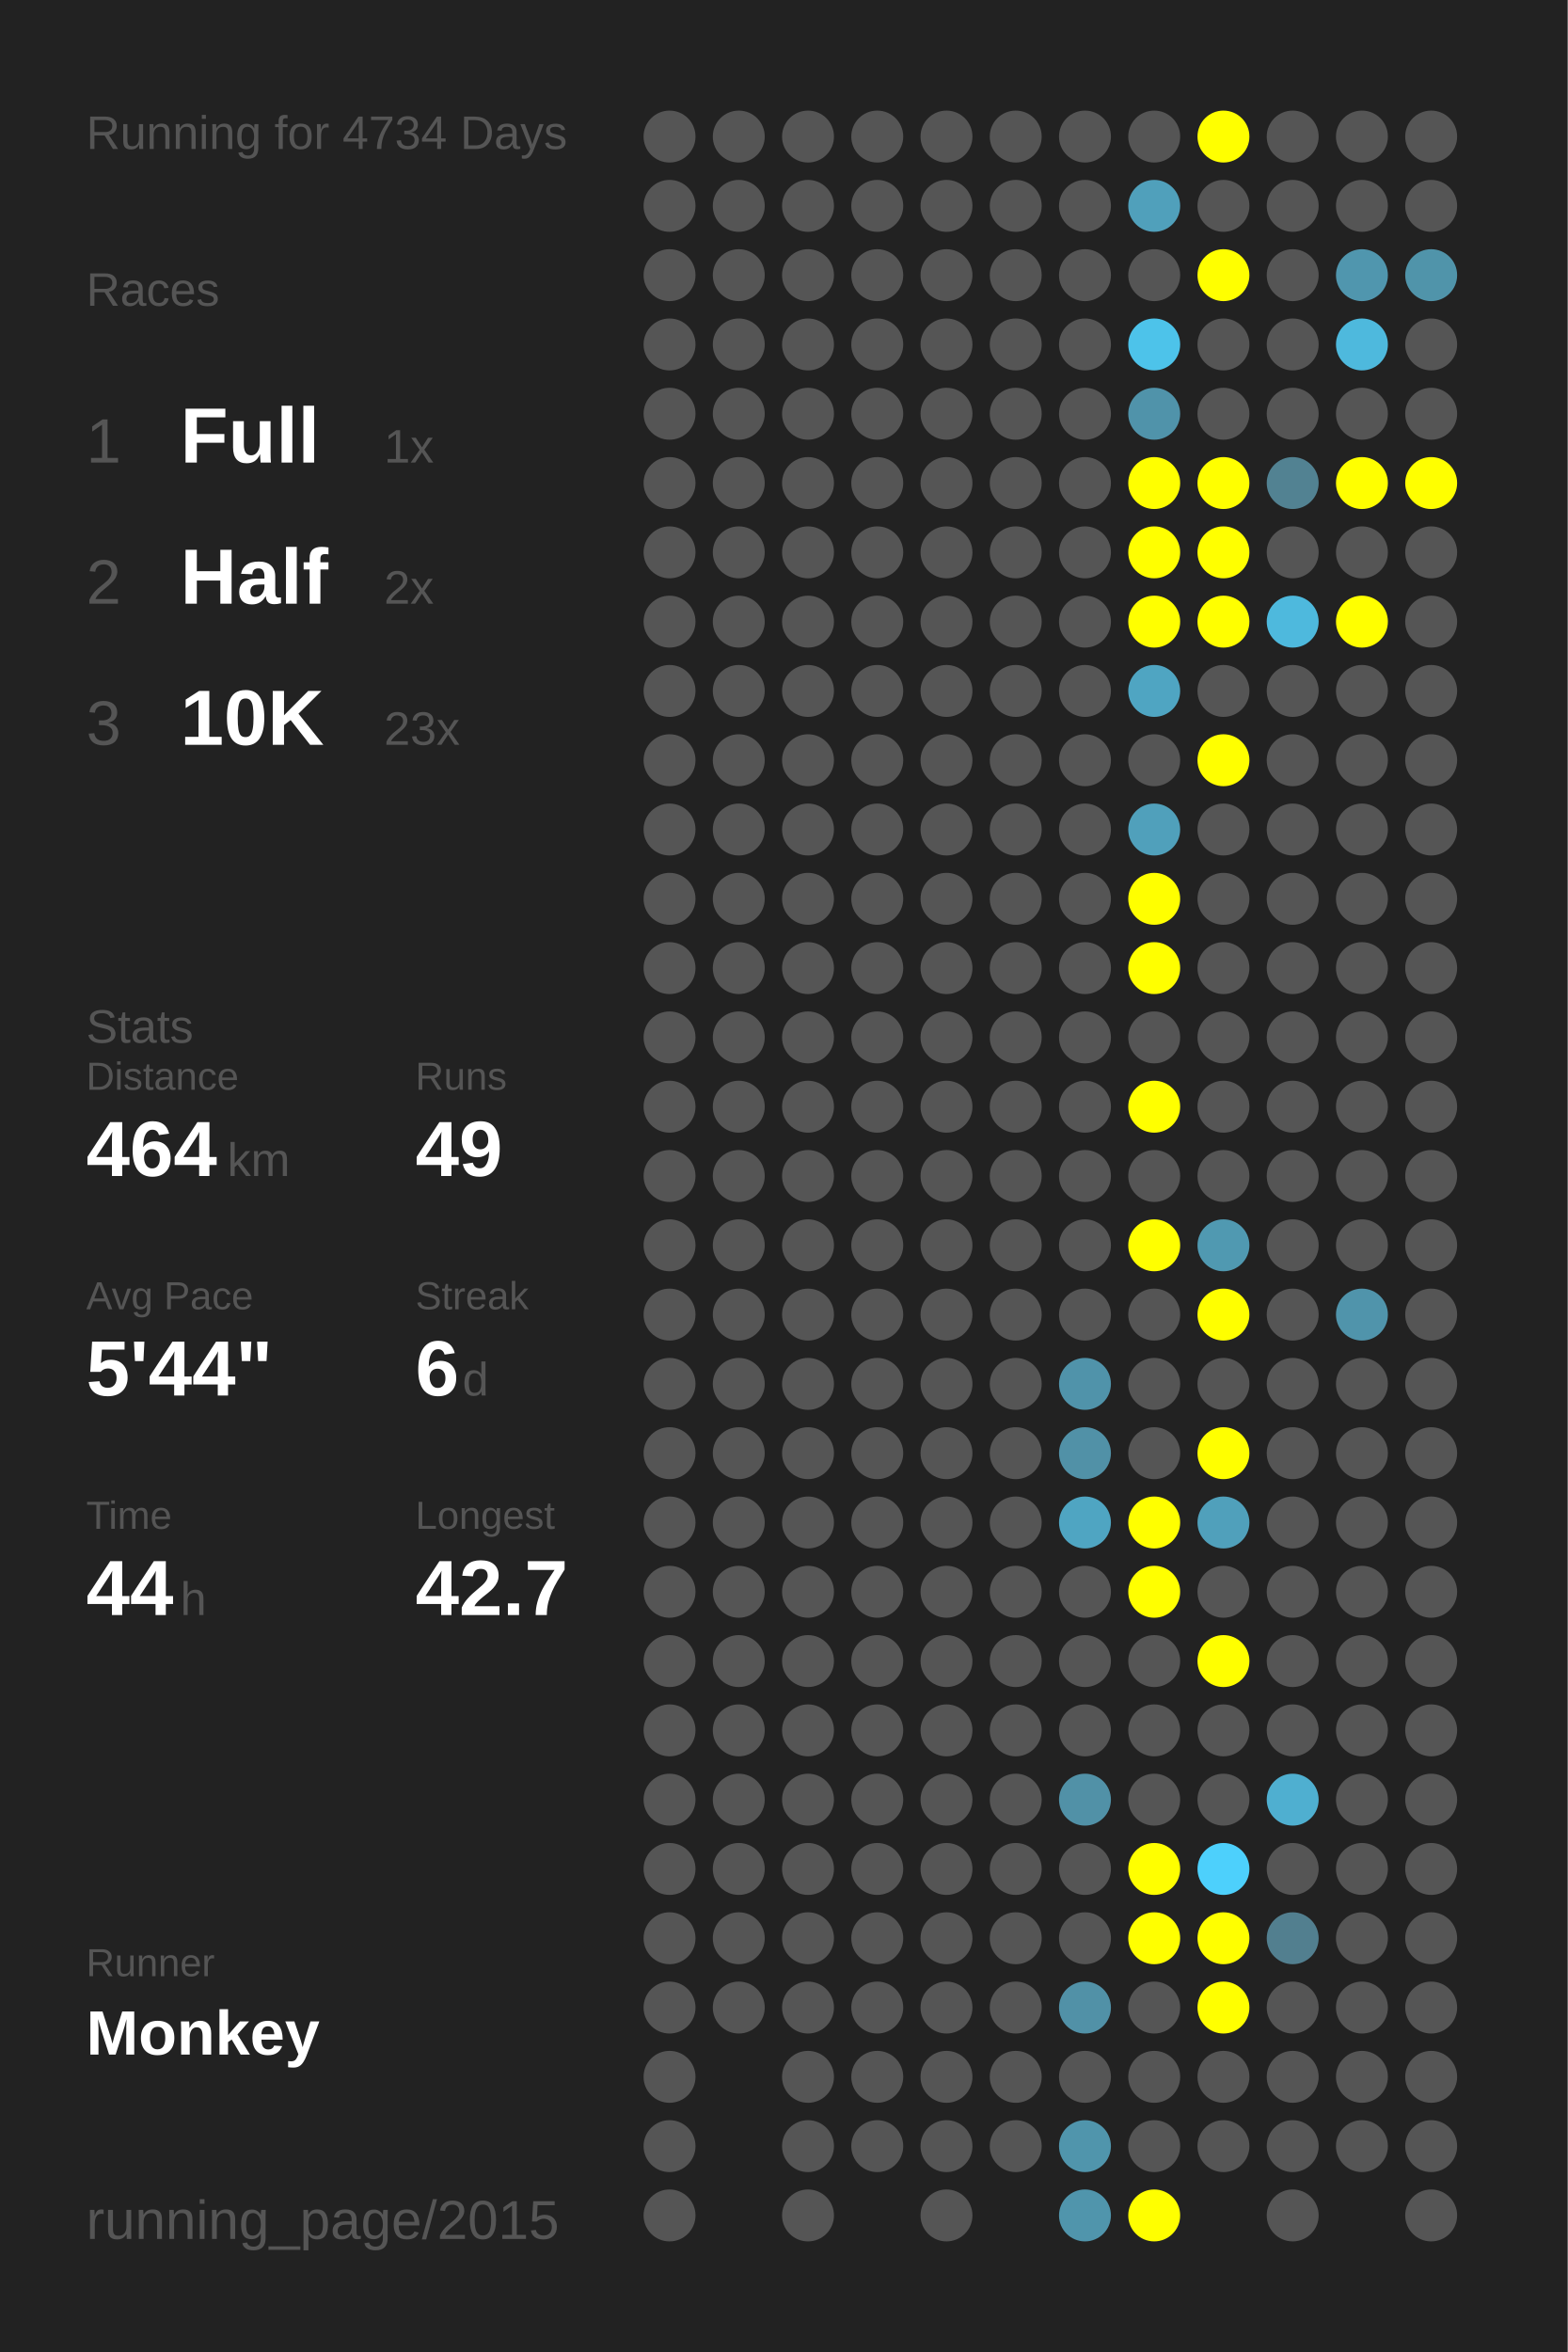
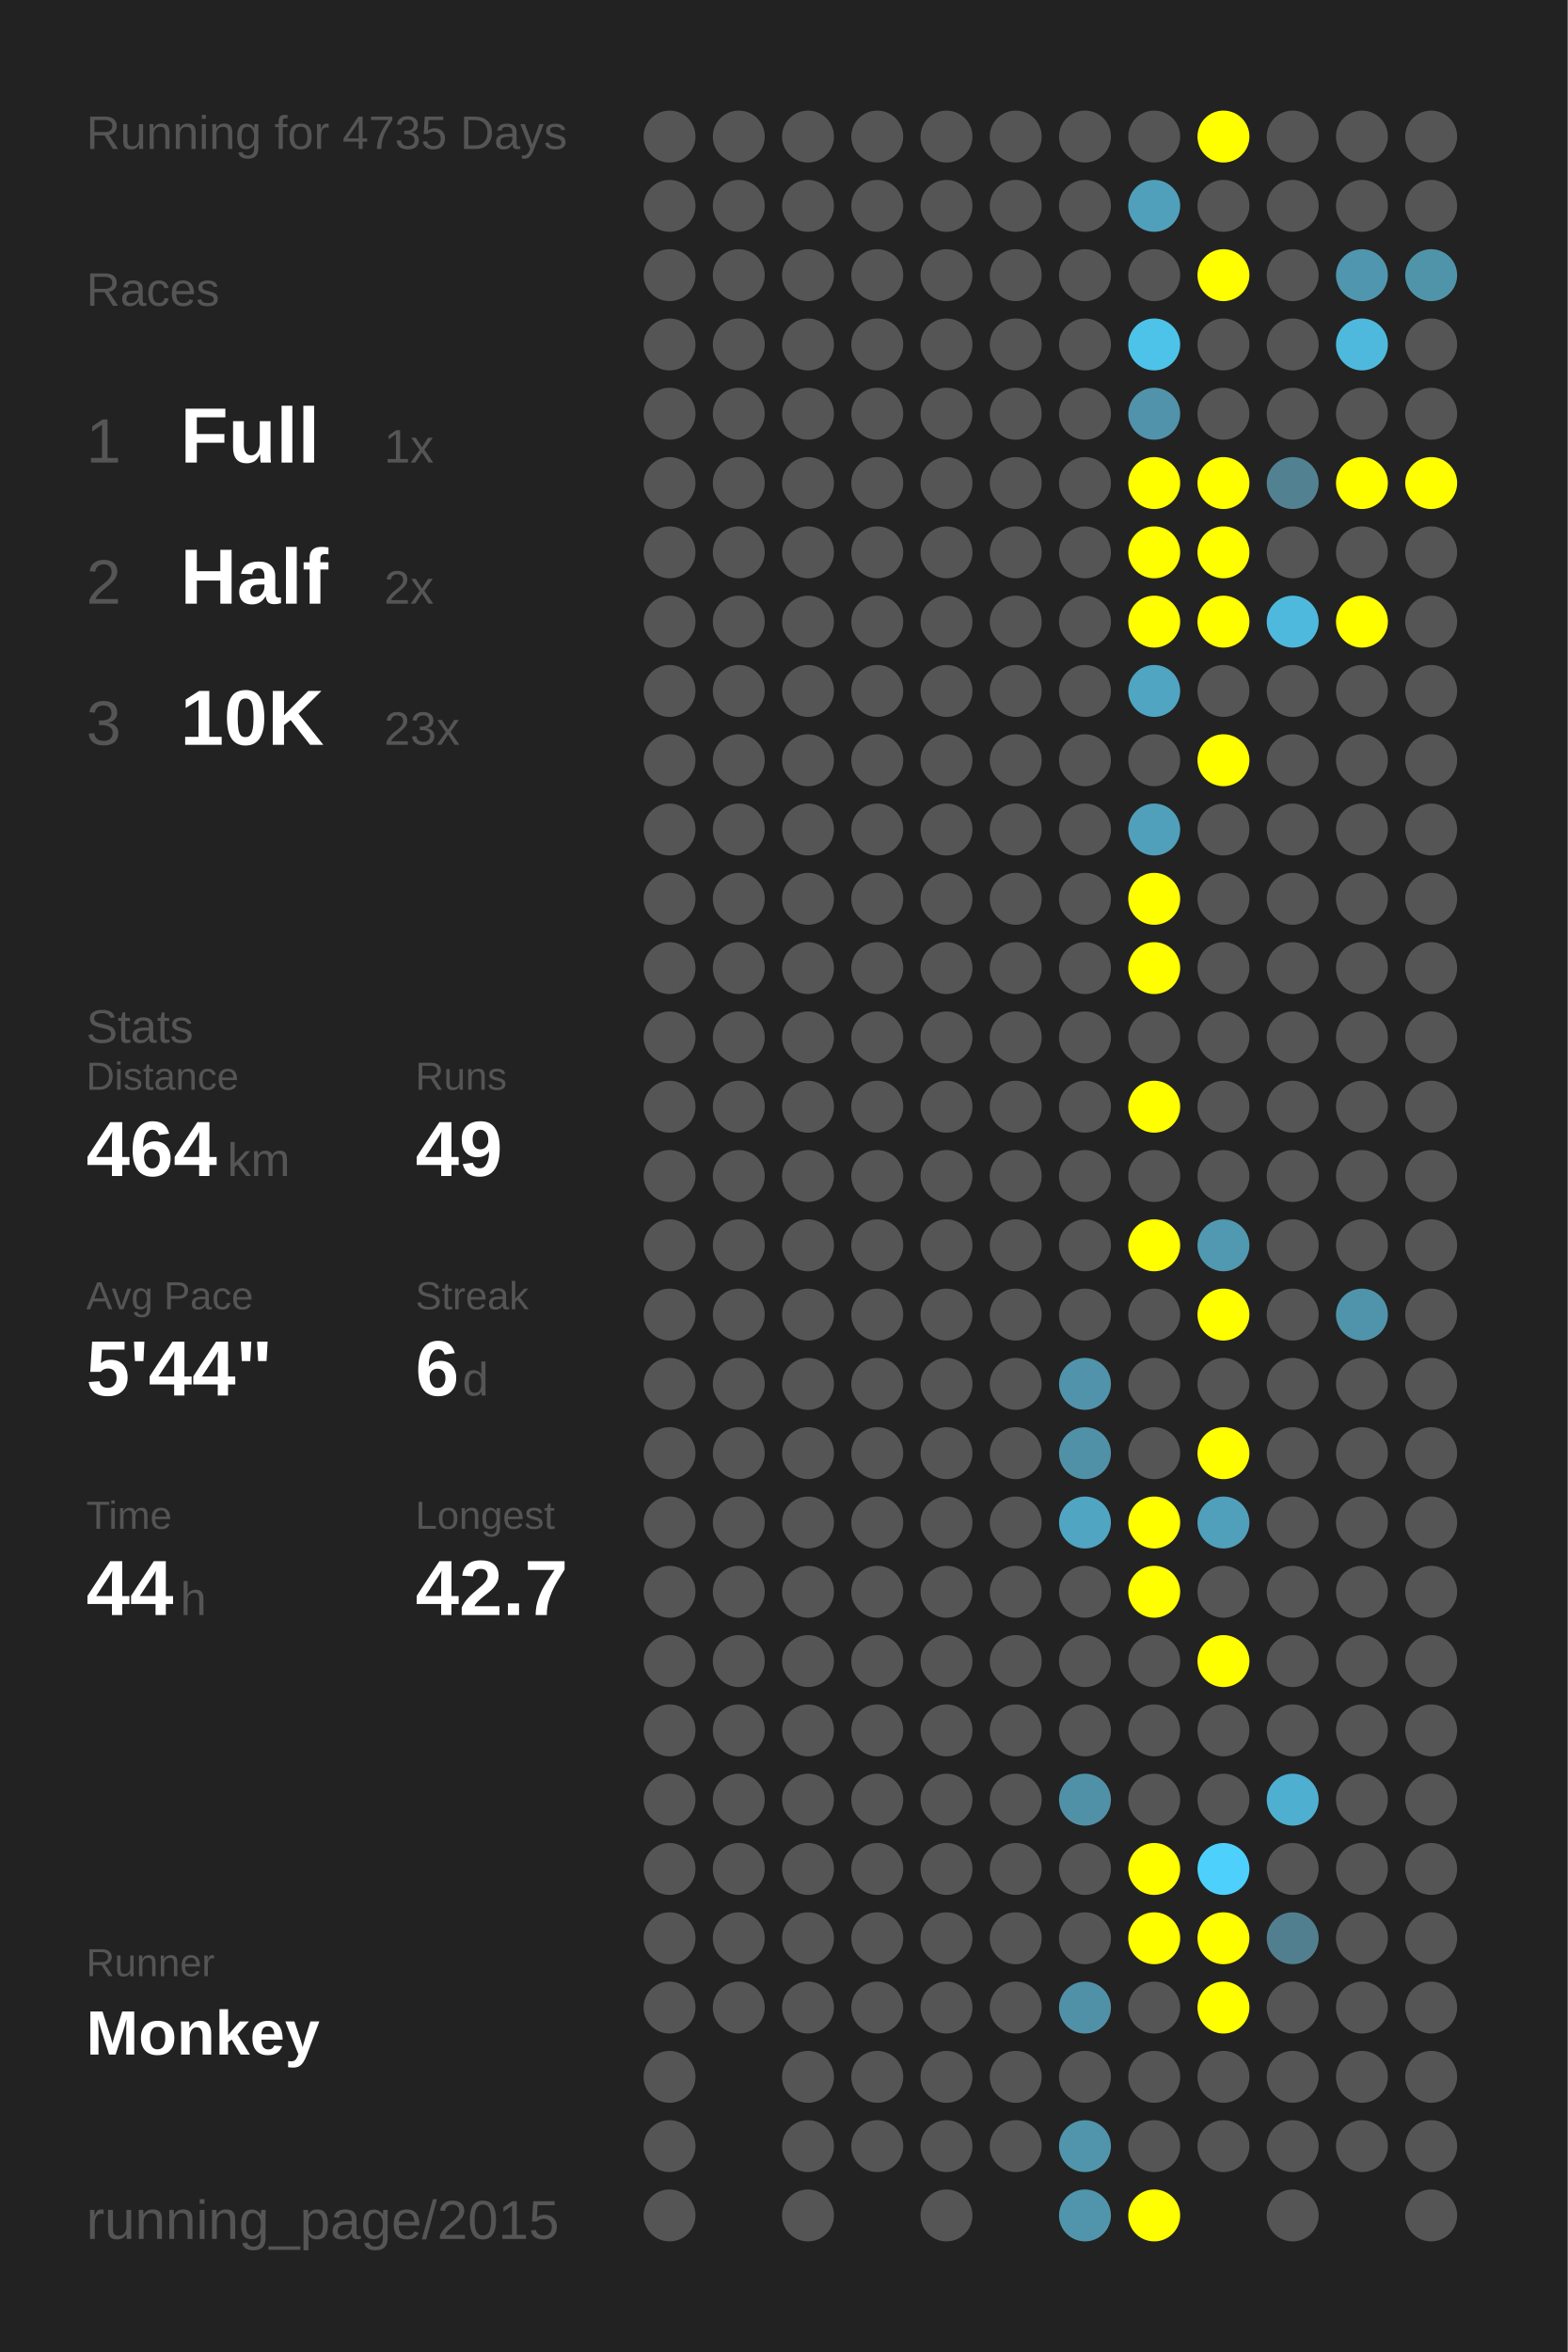
<svg xmlns="http://www.w3.org/2000/svg" baseProfile="full" height="300mm" version="1.1" viewBox="0,0,200,300" width="200mm">
  <defs />
  <rect fill="#222222" height="300" width="200" x="0" y="0" />
-   <text fill="#555555" style="font-size:6px; font-family:Arial;" x="11" y="19">Running for 4734 Days</text>
+   <text fill="#555555" style="font-size:6px; font-family:Arial;" x="11" y="19">Running for 4735 Days</text>
  <text fill="#555555" style="font-size:6px; font-family:Arial;" x="11" y="39">Races</text>
  <text fill="#555555" style="font-size:8px; font-family:Arial;" x="11" y="59">1</text>
  <text fill="#FFFFFF" style="font-size:10px; font-family:Arial; font-weight:bold;" x="23" y="59">Full</text>
  <text fill="#555555" style="font-size:6px; font-family:Arial;" x="49" y="59">1x</text>
  <text fill="#555555" style="font-size:8px; font-family:Arial;" x="11" y="77">2</text>
  <text fill="#FFFFFF" style="font-size:10px; font-family:Arial; font-weight:bold;" x="23" y="77">Half</text>
  <text fill="#555555" style="font-size:6px; font-family:Arial;" x="49" y="77">2x</text>
  <text fill="#555555" style="font-size:8px; font-family:Arial;" x="11" y="95">3</text>
  <text fill="#FFFFFF" style="font-size:10px; font-family:Arial; font-weight:bold;" x="23" y="95">10K</text>
  <text fill="#555555" style="font-size:6px; font-family:Arial;" x="49" y="95">23x</text>
  <text fill="#555555" style="font-size:6px; font-family:Arial;" x="11" y="133">Stats</text>
  <text fill="#555555" style="font-size:5px; font-family:Arial;" x="11" y="139">Distance</text>
  <text fill="#FFFFFF" style="font-size:10px; font-family:Arial; font-weight:bold;" x="11" y="150">464</text>
  <text fill="#555555" style="font-size:6px; font-family:Arial;" x="29" y="150">km</text>
  <text fill="#555555" style="font-size:5px; font-family:Arial;" x="53" y="139">Runs</text>
  <text fill="#FFFFFF" style="font-size:10px; font-family:Arial; font-weight:bold;" x="53" y="150">49</text>
  <text fill="#555555" style="font-size:5px; font-family:Arial;" x="11" y="167">Avg Pace</text>
  <text fill="#FFFFFF" style="font-size:10px; font-family:Arial; font-weight:bold;" x="11" y="178">5'44"</text>
  <text fill="#555555" style="font-size:5px; font-family:Arial;" x="53" y="167">Streak</text>
  <text fill="#FFFFFF" style="font-size:10px; font-family:Arial; font-weight:bold;" x="53" y="178">6</text>
  <text fill="#555555" style="font-size:6px; font-family:Arial;" x="59" y="178">d</text>
  <text fill="#555555" style="font-size:5px; font-family:Arial;" x="11" y="195">Time</text>
  <text fill="#FFFFFF" style="font-size:10px; font-family:Arial; font-weight:bold;" x="11" y="206">44</text>
  <text fill="#555555" style="font-size:6px; font-family:Arial;" x="23" y="206">h</text>
  <text fill="#555555" style="font-size:5px; font-family:Arial;" x="53" y="195">Longest</text>
  <text fill="#FFFFFF" style="font-size:10px; font-family:Arial; font-weight:bold;" x="53" y="206">42.7</text>
  <text fill="#555555" style="font-size:5px; font-family:Arial;" x="11" y="252.065">Runner</text>
  <text fill="#FFFFFF" style="font-size:8px; font-family:Arial; font-weight:bold;" x="11" y="262.065">Monkey</text>
  <text fill="#555555" style="font-size:7px; font-family:Arial;" x="11" y="285.581">running_page/2015</text>
  <circle cx="85.417" cy="17.419" fill="#555555" r="3.312" />
  <circle cx="85.417" cy="26.258" fill="#555555" r="3.312" />
  <circle cx="85.417" cy="35.097" fill="#555555" r="3.312" />
  <circle cx="85.417" cy="43.935" fill="#555555" r="3.312" />
  <circle cx="85.417" cy="52.774" fill="#555555" r="3.312" />
  <circle cx="85.417" cy="61.613" fill="#555555" r="3.312" />
  <circle cx="85.417" cy="70.452" fill="#555555" r="3.312" />
  <circle cx="85.417" cy="79.29" fill="#555555" r="3.312" />
  <circle cx="85.417" cy="88.129" fill="#555555" r="3.312" />
  <circle cx="85.417" cy="96.968" fill="#555555" r="3.312" />
  <circle cx="85.417" cy="105.806" fill="#555555" r="3.312" />
  <circle cx="85.417" cy="114.645" fill="#555555" r="3.312" />
  <circle cx="85.417" cy="123.484" fill="#555555" r="3.312" />
  <circle cx="85.417" cy="132.323" fill="#555555" r="3.312" />
  <circle cx="85.417" cy="141.161" fill="#555555" r="3.312" />
  <circle cx="85.417" cy="150" fill="#555555" r="3.312" />
  <circle cx="85.417" cy="158.839" fill="#555555" r="3.312" />
  <circle cx="85.417" cy="167.677" fill="#555555" r="3.312" />
  <circle cx="85.417" cy="176.516" fill="#555555" r="3.312" />
  <circle cx="85.417" cy="185.355" fill="#555555" r="3.312" />
  <circle cx="85.417" cy="194.194" fill="#555555" r="3.312" />
  <circle cx="85.417" cy="203.032" fill="#555555" r="3.312" />
  <circle cx="85.417" cy="211.871" fill="#555555" r="3.312" />
  <circle cx="85.417" cy="220.71" fill="#555555" r="3.312" />
  <circle cx="85.417" cy="229.548" fill="#555555" r="3.312" />
  <circle cx="85.417" cy="238.387" fill="#555555" r="3.312" />
  <circle cx="85.417" cy="247.226" fill="#555555" r="3.312" />
  <circle cx="85.417" cy="256.065" fill="#555555" r="3.312" />
  <circle cx="85.417" cy="264.903" fill="#555555" r="3.312" />
  <circle cx="85.417" cy="273.742" fill="#555555" r="3.312" />
  <circle cx="85.417" cy="282.581" fill="#555555" r="3.312" />
  <circle cx="94.25" cy="17.419" fill="#555555" r="3.312" />
  <circle cx="94.25" cy="26.258" fill="#555555" r="3.312" />
  <circle cx="94.25" cy="35.097" fill="#555555" r="3.312" />
  <circle cx="94.25" cy="43.935" fill="#555555" r="3.312" />
  <circle cx="94.25" cy="52.774" fill="#555555" r="3.312" />
  <circle cx="94.25" cy="61.613" fill="#555555" r="3.312" />
  <circle cx="94.25" cy="70.452" fill="#555555" r="3.312" />
  <circle cx="94.25" cy="79.29" fill="#555555" r="3.312" />
  <circle cx="94.25" cy="88.129" fill="#555555" r="3.312" />
  <circle cx="94.25" cy="96.968" fill="#555555" r="3.312" />
  <circle cx="94.25" cy="105.806" fill="#555555" r="3.312" />
  <circle cx="94.25" cy="114.645" fill="#555555" r="3.312" />
  <circle cx="94.25" cy="123.484" fill="#555555" r="3.312" />
  <circle cx="94.25" cy="132.323" fill="#555555" r="3.312" />
  <circle cx="94.25" cy="141.161" fill="#555555" r="3.312" />
  <circle cx="94.25" cy="150" fill="#555555" r="3.312" />
  <circle cx="94.25" cy="158.839" fill="#555555" r="3.312" />
  <circle cx="94.25" cy="167.677" fill="#555555" r="3.312" />
  <circle cx="94.25" cy="176.516" fill="#555555" r="3.312" />
  <circle cx="94.25" cy="185.355" fill="#555555" r="3.312" />
  <circle cx="94.25" cy="194.194" fill="#555555" r="3.312" />
  <circle cx="94.25" cy="203.032" fill="#555555" r="3.312" />
  <circle cx="94.25" cy="211.871" fill="#555555" r="3.312" />
  <circle cx="94.25" cy="220.71" fill="#555555" r="3.312" />
  <circle cx="94.25" cy="229.548" fill="#555555" r="3.312" />
  <circle cx="94.25" cy="238.387" fill="#555555" r="3.312" />
  <circle cx="94.25" cy="247.226" fill="#555555" r="3.312" />
  <circle cx="94.25" cy="256.065" fill="#555555" r="3.312" />
  <circle cx="103.083" cy="17.419" fill="#555555" r="3.312" />
  <circle cx="103.083" cy="26.258" fill="#555555" r="3.312" />
  <circle cx="103.083" cy="35.097" fill="#555555" r="3.312" />
  <circle cx="103.083" cy="43.935" fill="#555555" r="3.312" />
  <circle cx="103.083" cy="52.774" fill="#555555" r="3.312" />
  <circle cx="103.083" cy="61.613" fill="#555555" r="3.312" />
  <circle cx="103.083" cy="70.452" fill="#555555" r="3.312" />
  <circle cx="103.083" cy="79.29" fill="#555555" r="3.312" />
  <circle cx="103.083" cy="88.129" fill="#555555" r="3.312" />
  <circle cx="103.083" cy="96.968" fill="#555555" r="3.312" />
  <circle cx="103.083" cy="105.806" fill="#555555" r="3.312" />
  <circle cx="103.083" cy="114.645" fill="#555555" r="3.312" />
  <circle cx="103.083" cy="123.484" fill="#555555" r="3.312" />
  <circle cx="103.083" cy="132.323" fill="#555555" r="3.312" />
  <circle cx="103.083" cy="141.161" fill="#555555" r="3.312" />
  <circle cx="103.083" cy="150" fill="#555555" r="3.312" />
  <circle cx="103.083" cy="158.839" fill="#555555" r="3.312" />
  <circle cx="103.083" cy="167.677" fill="#555555" r="3.312" />
  <circle cx="103.083" cy="176.516" fill="#555555" r="3.312" />
  <circle cx="103.083" cy="185.355" fill="#555555" r="3.312" />
  <circle cx="103.083" cy="194.194" fill="#555555" r="3.312" />
  <circle cx="103.083" cy="203.032" fill="#555555" r="3.312" />
  <circle cx="103.083" cy="211.871" fill="#555555" r="3.312" />
  <circle cx="103.083" cy="220.71" fill="#555555" r="3.312" />
  <circle cx="103.083" cy="229.548" fill="#555555" r="3.312" />
  <circle cx="103.083" cy="238.387" fill="#555555" r="3.312" />
  <circle cx="103.083" cy="247.226" fill="#555555" r="3.312" />
  <circle cx="103.083" cy="256.065" fill="#555555" r="3.312" />
  <circle cx="103.083" cy="264.903" fill="#555555" r="3.312" />
  <circle cx="103.083" cy="273.742" fill="#555555" r="3.312" />
  <circle cx="103.083" cy="282.581" fill="#555555" r="3.312" />
  <circle cx="111.917" cy="17.419" fill="#555555" r="3.312" />
  <circle cx="111.917" cy="26.258" fill="#555555" r="3.312" />
  <circle cx="111.917" cy="35.097" fill="#555555" r="3.312" />
  <circle cx="111.917" cy="43.935" fill="#555555" r="3.312" />
  <circle cx="111.917" cy="52.774" fill="#555555" r="3.312" />
  <circle cx="111.917" cy="61.613" fill="#555555" r="3.312" />
  <circle cx="111.917" cy="70.452" fill="#555555" r="3.312" />
  <circle cx="111.917" cy="79.29" fill="#555555" r="3.312" />
  <circle cx="111.917" cy="88.129" fill="#555555" r="3.312" />
  <circle cx="111.917" cy="96.968" fill="#555555" r="3.312" />
  <circle cx="111.917" cy="105.806" fill="#555555" r="3.312" />
  <circle cx="111.917" cy="114.645" fill="#555555" r="3.312" />
  <circle cx="111.917" cy="123.484" fill="#555555" r="3.312" />
  <circle cx="111.917" cy="132.323" fill="#555555" r="3.312" />
  <circle cx="111.917" cy="141.161" fill="#555555" r="3.312" />
  <circle cx="111.917" cy="150" fill="#555555" r="3.312" />
  <circle cx="111.917" cy="158.839" fill="#555555" r="3.312" />
  <circle cx="111.917" cy="167.677" fill="#555555" r="3.312" />
  <circle cx="111.917" cy="176.516" fill="#555555" r="3.312" />
  <circle cx="111.917" cy="185.355" fill="#555555" r="3.312" />
  <circle cx="111.917" cy="194.194" fill="#555555" r="3.312" />
  <circle cx="111.917" cy="203.032" fill="#555555" r="3.312" />
  <circle cx="111.917" cy="211.871" fill="#555555" r="3.312" />
  <circle cx="111.917" cy="220.71" fill="#555555" r="3.312" />
  <circle cx="111.917" cy="229.548" fill="#555555" r="3.312" />
  <circle cx="111.917" cy="238.387" fill="#555555" r="3.312" />
  <circle cx="111.917" cy="247.226" fill="#555555" r="3.312" />
  <circle cx="111.917" cy="256.065" fill="#555555" r="3.312" />
  <circle cx="111.917" cy="264.903" fill="#555555" r="3.312" />
  <circle cx="111.917" cy="273.742" fill="#555555" r="3.312" />
  <circle cx="120.75" cy="17.419" fill="#555555" r="3.312" />
  <circle cx="120.75" cy="26.258" fill="#555555" r="3.312" />
  <circle cx="120.75" cy="35.097" fill="#555555" r="3.312" />
  <circle cx="120.75" cy="43.935" fill="#555555" r="3.312" />
  <circle cx="120.75" cy="52.774" fill="#555555" r="3.312" />
  <circle cx="120.75" cy="61.613" fill="#555555" r="3.312" />
  <circle cx="120.75" cy="70.452" fill="#555555" r="3.312" />
  <circle cx="120.75" cy="79.29" fill="#555555" r="3.312" />
  <circle cx="120.75" cy="88.129" fill="#555555" r="3.312" />
  <circle cx="120.75" cy="96.968" fill="#555555" r="3.312" />
  <circle cx="120.75" cy="105.806" fill="#555555" r="3.312" />
  <circle cx="120.75" cy="114.645" fill="#555555" r="3.312" />
  <circle cx="120.75" cy="123.484" fill="#555555" r="3.312" />
  <circle cx="120.75" cy="132.323" fill="#555555" r="3.312" />
  <circle cx="120.75" cy="141.161" fill="#555555" r="3.312" />
  <circle cx="120.75" cy="150" fill="#555555" r="3.312" />
  <circle cx="120.75" cy="158.839" fill="#555555" r="3.312" />
  <circle cx="120.75" cy="167.677" fill="#555555" r="3.312" />
  <circle cx="120.75" cy="176.516" fill="#555555" r="3.312" />
  <circle cx="120.75" cy="185.355" fill="#555555" r="3.312" />
  <circle cx="120.75" cy="194.194" fill="#555555" r="3.312" />
  <circle cx="120.75" cy="203.032" fill="#555555" r="3.312" />
  <circle cx="120.75" cy="211.871" fill="#555555" r="3.312" />
  <circle cx="120.75" cy="220.71" fill="#555555" r="3.312" />
  <circle cx="120.75" cy="229.548" fill="#555555" r="3.312" />
  <circle cx="120.75" cy="238.387" fill="#555555" r="3.312" />
  <circle cx="120.75" cy="247.226" fill="#555555" r="3.312" />
  <circle cx="120.75" cy="256.065" fill="#555555" r="3.312" />
  <circle cx="120.75" cy="264.903" fill="#555555" r="3.312" />
  <circle cx="120.75" cy="273.742" fill="#555555" r="3.312" />
  <circle cx="120.75" cy="282.581" fill="#555555" r="3.312" />
  <circle cx="129.583" cy="17.419" fill="#555555" r="3.312" />
  <circle cx="129.583" cy="26.258" fill="#555555" r="3.312" />
  <circle cx="129.583" cy="35.097" fill="#555555" r="3.312" />
  <circle cx="129.583" cy="43.935" fill="#555555" r="3.312" />
  <circle cx="129.583" cy="52.774" fill="#555555" r="3.312" />
  <circle cx="129.583" cy="61.613" fill="#555555" r="3.312" />
  <circle cx="129.583" cy="70.452" fill="#555555" r="3.312" />
  <circle cx="129.583" cy="79.29" fill="#555555" r="3.312" />
  <circle cx="129.583" cy="88.129" fill="#555555" r="3.312" />
  <circle cx="129.583" cy="96.968" fill="#555555" r="3.312" />
  <circle cx="129.583" cy="105.806" fill="#555555" r="3.312" />
  <circle cx="129.583" cy="114.645" fill="#555555" r="3.312" />
  <circle cx="129.583" cy="123.484" fill="#555555" r="3.312" />
  <circle cx="129.583" cy="132.323" fill="#555555" r="3.312" />
  <circle cx="129.583" cy="141.161" fill="#555555" r="3.312" />
  <circle cx="129.583" cy="150" fill="#555555" r="3.312" />
  <circle cx="129.583" cy="158.839" fill="#555555" r="3.312" />
  <circle cx="129.583" cy="167.677" fill="#555555" r="3.312" />
  <circle cx="129.583" cy="176.516" fill="#555555" r="3.312" />
  <circle cx="129.583" cy="185.355" fill="#555555" r="3.312" />
  <circle cx="129.583" cy="194.194" fill="#555555" r="3.312" />
  <circle cx="129.583" cy="203.032" fill="#555555" r="3.312" />
  <circle cx="129.583" cy="211.871" fill="#555555" r="3.312" />
  <circle cx="129.583" cy="220.71" fill="#555555" r="3.312" />
  <circle cx="129.583" cy="229.548" fill="#555555" r="3.312" />
  <circle cx="129.583" cy="238.387" fill="#555555" r="3.312" />
  <circle cx="129.583" cy="247.226" fill="#555555" r="3.312" />
  <circle cx="129.583" cy="256.065" fill="#555555" r="3.312" />
  <circle cx="129.583" cy="264.903" fill="#555555" r="3.312" />
  <circle cx="129.583" cy="273.742" fill="#555555" r="3.312" />
  <circle cx="138.417" cy="17.419" fill="#555555" r="3.312" />
  <circle cx="138.417" cy="26.258" fill="#555555" r="3.312" />
  <circle cx="138.417" cy="35.097" fill="#555555" r="3.312" />
  <circle cx="138.417" cy="43.935" fill="#555555" r="3.312" />
  <circle cx="138.417" cy="52.774" fill="#555555" r="3.312" />
  <circle cx="138.417" cy="61.613" fill="#555555" r="3.312" />
  <circle cx="138.417" cy="70.452" fill="#555555" r="3.312" />
  <circle cx="138.417" cy="79.29" fill="#555555" r="3.312" />
  <circle cx="138.417" cy="88.129" fill="#555555" r="3.312" />
  <circle cx="138.417" cy="96.968" fill="#555555" r="3.312" />
  <circle cx="138.417" cy="105.806" fill="#555555" r="3.312" />
  <circle cx="138.417" cy="114.645" fill="#555555" r="3.312" />
  <circle cx="138.417" cy="123.484" fill="#555555" r="3.312" />
  <circle cx="138.417" cy="132.323" fill="#555555" r="3.312" />
  <circle cx="138.417" cy="141.161" fill="#555555" r="3.312" />
  <circle cx="138.417" cy="150" fill="#555555" r="3.312" />
  <circle cx="138.417" cy="158.839" fill="#555555" r="3.312" />
  <circle cx="138.417" cy="167.677" fill="#555555" r="3.312" />
  <circle cx="138.417" cy="176.516" fill="#5093aa" r="3.312" />
  <circle cx="138.417" cy="185.355" fill="#5191a7" r="3.312" />
  <circle cx="138.417" cy="194.194" fill="#4fa5c2" r="3.312" />
  <circle cx="138.417" cy="203.032" fill="#555555" r="3.312" />
  <circle cx="138.417" cy="211.871" fill="#555555" r="3.312" />
  <circle cx="138.417" cy="220.71" fill="#555555" r="3.312" />
  <circle cx="138.417" cy="229.548" fill="#5191a7" r="3.312" />
  <circle cx="138.417" cy="238.387" fill="#555555" r="3.312" />
  <circle cx="138.417" cy="247.226" fill="#555555" r="3.312" />
  <circle cx="138.417" cy="256.065" fill="#5191a7" r="3.312" />
  <circle cx="138.417" cy="264.903" fill="#555555" r="3.312" />
  <circle cx="138.417" cy="273.742" fill="#5095ac" r="3.312" />
  <circle cx="138.417" cy="282.581" fill="#5095ac" r="3.312" />
  <circle cx="147.25" cy="17.419" fill="#555555" r="3.312" />
  <circle cx="147.25" cy="26.258" fill="#50a0bb" r="3.312" />
  <circle cx="147.25" cy="35.097" fill="#555555" r="3.312" />
  <circle cx="147.25" cy="43.935" fill="#4dc3ea" r="3.312" />
  <circle cx="147.25" cy="52.774" fill="#5093aa" r="3.312" />
  <circle cx="147.25" cy="61.613" fill="#FFFF00" r="3.312" />
  <circle cx="147.25" cy="70.452" fill="#FFFF00" r="3.312" />
  <circle cx="147.25" cy="79.29" fill="#FFFF00" r="3.312" />
  <circle cx="147.25" cy="88.129" fill="#4fa5c2" r="3.312" />
  <circle cx="147.25" cy="96.968" fill="#555555" r="3.312" />
  <circle cx="147.25" cy="105.806" fill="#50a0bb" r="3.312" />
  <circle cx="147.25" cy="114.645" fill="#FFFF00" r="3.312" />
  <circle cx="147.25" cy="123.484" fill="#FFFF00" r="3.312" />
  <circle cx="147.25" cy="132.323" fill="#555555" r="3.312" />
  <circle cx="147.25" cy="141.161" fill="#FFFF00" r="3.312" />
  <circle cx="147.25" cy="150" fill="#555555" r="3.312" />
  <circle cx="147.25" cy="158.839" fill="#FFFF00" r="3.312" />
  <circle cx="147.25" cy="167.677" fill="#555555" r="3.312" />
  <circle cx="147.25" cy="176.516" fill="#555555" r="3.312" />
  <circle cx="147.25" cy="185.355" fill="#555555" r="3.312" />
  <circle cx="147.25" cy="194.194" fill="#FFFF00" r="3.312" />
  <circle cx="147.25" cy="203.032" fill="#FFFF00" r="3.312" />
  <circle cx="147.25" cy="211.871" fill="#555555" r="3.312" />
  <circle cx="147.25" cy="220.71" fill="#555555" r="3.312" />
  <circle cx="147.25" cy="229.548" fill="#555555" r="3.312" />
  <circle cx="147.25" cy="238.387" fill="#FFFF00" r="3.312" />
  <circle cx="147.25" cy="247.226" fill="#FFFF00" r="3.312" />
  <circle cx="147.25" cy="256.065" fill="#555555" r="3.312" />
  <circle cx="147.25" cy="264.903" fill="#555555" r="3.312" />
  <circle cx="147.25" cy="273.742" fill="#555555" r="3.312" />
  <circle cx="147.25" cy="282.581" fill="#FFFF00" r="3.312" />
  <circle cx="156.083" cy="17.419" fill="#FFFF00" r="3.312" />
  <circle cx="156.083" cy="26.258" fill="#555555" r="3.312" />
  <circle cx="156.083" cy="35.097" fill="#FFFF00" r="3.312" />
  <circle cx="156.083" cy="43.935" fill="#555555" r="3.312" />
  <circle cx="156.083" cy="52.774" fill="#555555" r="3.312" />
  <circle cx="156.083" cy="61.613" fill="#FFFF00" r="3.312" />
  <circle cx="156.083" cy="70.452" fill="#FFFF00" r="3.312" />
  <circle cx="156.083" cy="79.29" fill="#FFFF00" r="3.312" />
  <circle cx="156.083" cy="88.129" fill="#555555" r="3.312" />
  <circle cx="156.083" cy="96.968" fill="#FFFF00" r="3.312" />
  <circle cx="156.083" cy="105.806" fill="#555555" r="3.312" />
  <circle cx="156.083" cy="114.645" fill="#555555" r="3.312" />
  <circle cx="156.083" cy="123.484" fill="#555555" r="3.312" />
  <circle cx="156.083" cy="132.323" fill="#555555" r="3.312" />
  <circle cx="156.083" cy="141.161" fill="#555555" r="3.312" />
  <circle cx="156.083" cy="150" fill="#555555" r="3.312" />
  <circle cx="156.083" cy="158.839" fill="#5099b1" r="3.312" />
  <circle cx="156.083" cy="167.677" fill="#FFFF00" r="3.312" />
  <circle cx="156.083" cy="176.516" fill="#555555" r="3.312" />
  <circle cx="156.083" cy="185.355" fill="#FFFF00" r="3.312" />
  <circle cx="156.083" cy="194.194" fill="#50a0bb" r="3.312" />
  <circle cx="156.083" cy="203.032" fill="#555555" r="3.312" />
  <circle cx="156.083" cy="211.871" fill="#FFFF00" r="3.312" />
  <circle cx="156.083" cy="220.71" fill="#555555" r="3.312" />
  <circle cx="156.083" cy="229.548" fill="#555555" r="3.312" />
  <circle cx="156.083" cy="238.387" fill="#4dd0fc" r="3.312" />
  <circle cx="156.083" cy="247.226" fill="#FFFF00" r="3.312" />
  <circle cx="156.083" cy="256.065" fill="#FFFF00" r="3.312" />
  <circle cx="156.083" cy="264.903" fill="#555555" r="3.312" />
  <circle cx="156.083" cy="273.742" fill="#555555" r="3.312" />
  <circle cx="164.917" cy="17.419" fill="#555555" r="3.312" />
  <circle cx="164.917" cy="26.258" fill="#555555" r="3.312" />
  <circle cx="164.917" cy="35.097" fill="#555555" r="3.312" />
  <circle cx="164.917" cy="43.935" fill="#555555" r="3.312" />
  <circle cx="164.917" cy="52.774" fill="#555555" r="3.312" />
  <circle cx="164.917" cy="61.613" fill="#528292" r="3.312" />
  <circle cx="164.917" cy="70.452" fill="#555555" r="3.312" />
  <circle cx="164.917" cy="79.29" fill="#4eb9dd" r="3.312" />
  <circle cx="164.917" cy="88.129" fill="#555555" r="3.312" />
  <circle cx="164.917" cy="96.968" fill="#555555" r="3.312" />
  <circle cx="164.917" cy="105.806" fill="#555555" r="3.312" />
  <circle cx="164.917" cy="114.645" fill="#555555" r="3.312" />
  <circle cx="164.917" cy="123.484" fill="#555555" r="3.312" />
  <circle cx="164.917" cy="132.323" fill="#555555" r="3.312" />
  <circle cx="164.917" cy="141.161" fill="#555555" r="3.312" />
  <circle cx="164.917" cy="150" fill="#555555" r="3.312" />
  <circle cx="164.917" cy="158.839" fill="#555555" r="3.312" />
  <circle cx="164.917" cy="167.677" fill="#555555" r="3.312" />
  <circle cx="164.917" cy="176.516" fill="#555555" r="3.312" />
  <circle cx="164.917" cy="185.355" fill="#555555" r="3.312" />
  <circle cx="164.917" cy="194.194" fill="#555555" r="3.312" />
  <circle cx="164.917" cy="203.032" fill="#555555" r="3.312" />
  <circle cx="164.917" cy="211.871" fill="#555555" r="3.312" />
  <circle cx="164.917" cy="220.71" fill="#555555" r="3.312" />
  <circle cx="164.917" cy="229.548" fill="#4fafd0" r="3.312" />
  <circle cx="164.917" cy="238.387" fill="#555555" r="3.312" />
  <circle cx="164.917" cy="247.226" fill="#527f8f" r="3.312" />
  <circle cx="164.917" cy="256.065" fill="#555555" r="3.312" />
  <circle cx="164.917" cy="264.903" fill="#555555" r="3.312" />
  <circle cx="164.917" cy="273.742" fill="#555555" r="3.312" />
  <circle cx="164.917" cy="282.581" fill="#555555" r="3.312" />
  <circle cx="173.75" cy="17.419" fill="#555555" r="3.312" />
  <circle cx="173.75" cy="26.258" fill="#555555" r="3.312" />
  <circle cx="173.75" cy="35.097" fill="#5096ae" r="3.312" />
  <circle cx="173.75" cy="43.935" fill="#4eb9dd" r="3.312" />
  <circle cx="173.75" cy="52.774" fill="#555555" r="3.312" />
  <circle cx="173.75" cy="61.613" fill="#FFFF00" r="3.312" />
  <circle cx="173.75" cy="70.452" fill="#555555" r="3.312" />
  <circle cx="173.75" cy="79.29" fill="#FFFF00" r="3.312" />
  <circle cx="173.75" cy="88.129" fill="#555555" r="3.312" />
  <circle cx="173.75" cy="96.968" fill="#555555" r="3.312" />
  <circle cx="173.75" cy="105.806" fill="#555555" r="3.312" />
  <circle cx="173.75" cy="114.645" fill="#555555" r="3.312" />
  <circle cx="173.75" cy="123.484" fill="#555555" r="3.312" />
  <circle cx="173.75" cy="132.323" fill="#555555" r="3.312" />
  <circle cx="173.75" cy="141.161" fill="#555555" r="3.312" />
  <circle cx="173.75" cy="150" fill="#555555" r="3.312" />
  <circle cx="173.75" cy="158.839" fill="#555555" r="3.312" />
  <circle cx="173.75" cy="167.677" fill="#5094ab" r="3.312" />
  <circle cx="173.75" cy="176.516" fill="#555555" r="3.312" />
  <circle cx="173.75" cy="185.355" fill="#555555" r="3.312" />
  <circle cx="173.75" cy="194.194" fill="#555555" r="3.312" />
  <circle cx="173.75" cy="203.032" fill="#555555" r="3.312" />
  <circle cx="173.75" cy="211.871" fill="#555555" r="3.312" />
  <circle cx="173.75" cy="220.71" fill="#555555" r="3.312" />
  <circle cx="173.75" cy="229.548" fill="#555555" r="3.312" />
  <circle cx="173.75" cy="238.387" fill="#555555" r="3.312" />
  <circle cx="173.75" cy="247.226" fill="#555555" r="3.312" />
  <circle cx="173.75" cy="256.065" fill="#555555" r="3.312" />
  <circle cx="173.75" cy="264.903" fill="#555555" r="3.312" />
  <circle cx="173.75" cy="273.742" fill="#555555" r="3.312" />
  <circle cx="182.583" cy="17.419" fill="#555555" r="3.312" />
  <circle cx="182.583" cy="26.258" fill="#555555" r="3.312" />
  <circle cx="182.583" cy="35.097" fill="#5094aa" r="3.312" />
  <circle cx="182.583" cy="43.935" fill="#555555" r="3.312" />
  <circle cx="182.583" cy="52.774" fill="#555555" r="3.312" />
  <circle cx="182.583" cy="61.613" fill="#FFFF00" r="3.312" />
  <circle cx="182.583" cy="70.452" fill="#555555" r="3.312" />
  <circle cx="182.583" cy="79.29" fill="#555555" r="3.312" />
  <circle cx="182.583" cy="88.129" fill="#555555" r="3.312" />
  <circle cx="182.583" cy="96.968" fill="#555555" r="3.312" />
  <circle cx="182.583" cy="105.806" fill="#555555" r="3.312" />
  <circle cx="182.583" cy="114.645" fill="#555555" r="3.312" />
  <circle cx="182.583" cy="123.484" fill="#555555" r="3.312" />
  <circle cx="182.583" cy="132.323" fill="#555555" r="3.312" />
  <circle cx="182.583" cy="141.161" fill="#555555" r="3.312" />
  <circle cx="182.583" cy="150" fill="#555555" r="3.312" />
  <circle cx="182.583" cy="158.839" fill="#555555" r="3.312" />
  <circle cx="182.583" cy="167.677" fill="#555555" r="3.312" />
  <circle cx="182.583" cy="176.516" fill="#555555" r="3.312" />
  <circle cx="182.583" cy="185.355" fill="#555555" r="3.312" />
  <circle cx="182.583" cy="194.194" fill="#555555" r="3.312" />
  <circle cx="182.583" cy="203.032" fill="#555555" r="3.312" />
  <circle cx="182.583" cy="211.871" fill="#555555" r="3.312" />
  <circle cx="182.583" cy="220.71" fill="#555555" r="3.312" />
  <circle cx="182.583" cy="229.548" fill="#555555" r="3.312" />
  <circle cx="182.583" cy="238.387" fill="#555555" r="3.312" />
  <circle cx="182.583" cy="247.226" fill="#555555" r="3.312" />
  <circle cx="182.583" cy="256.065" fill="#555555" r="3.312" />
  <circle cx="182.583" cy="264.903" fill="#555555" r="3.312" />
  <circle cx="182.583" cy="273.742" fill="#555555" r="3.312" />
  <circle cx="182.583" cy="282.581" fill="#555555" r="3.312" />
</svg>
